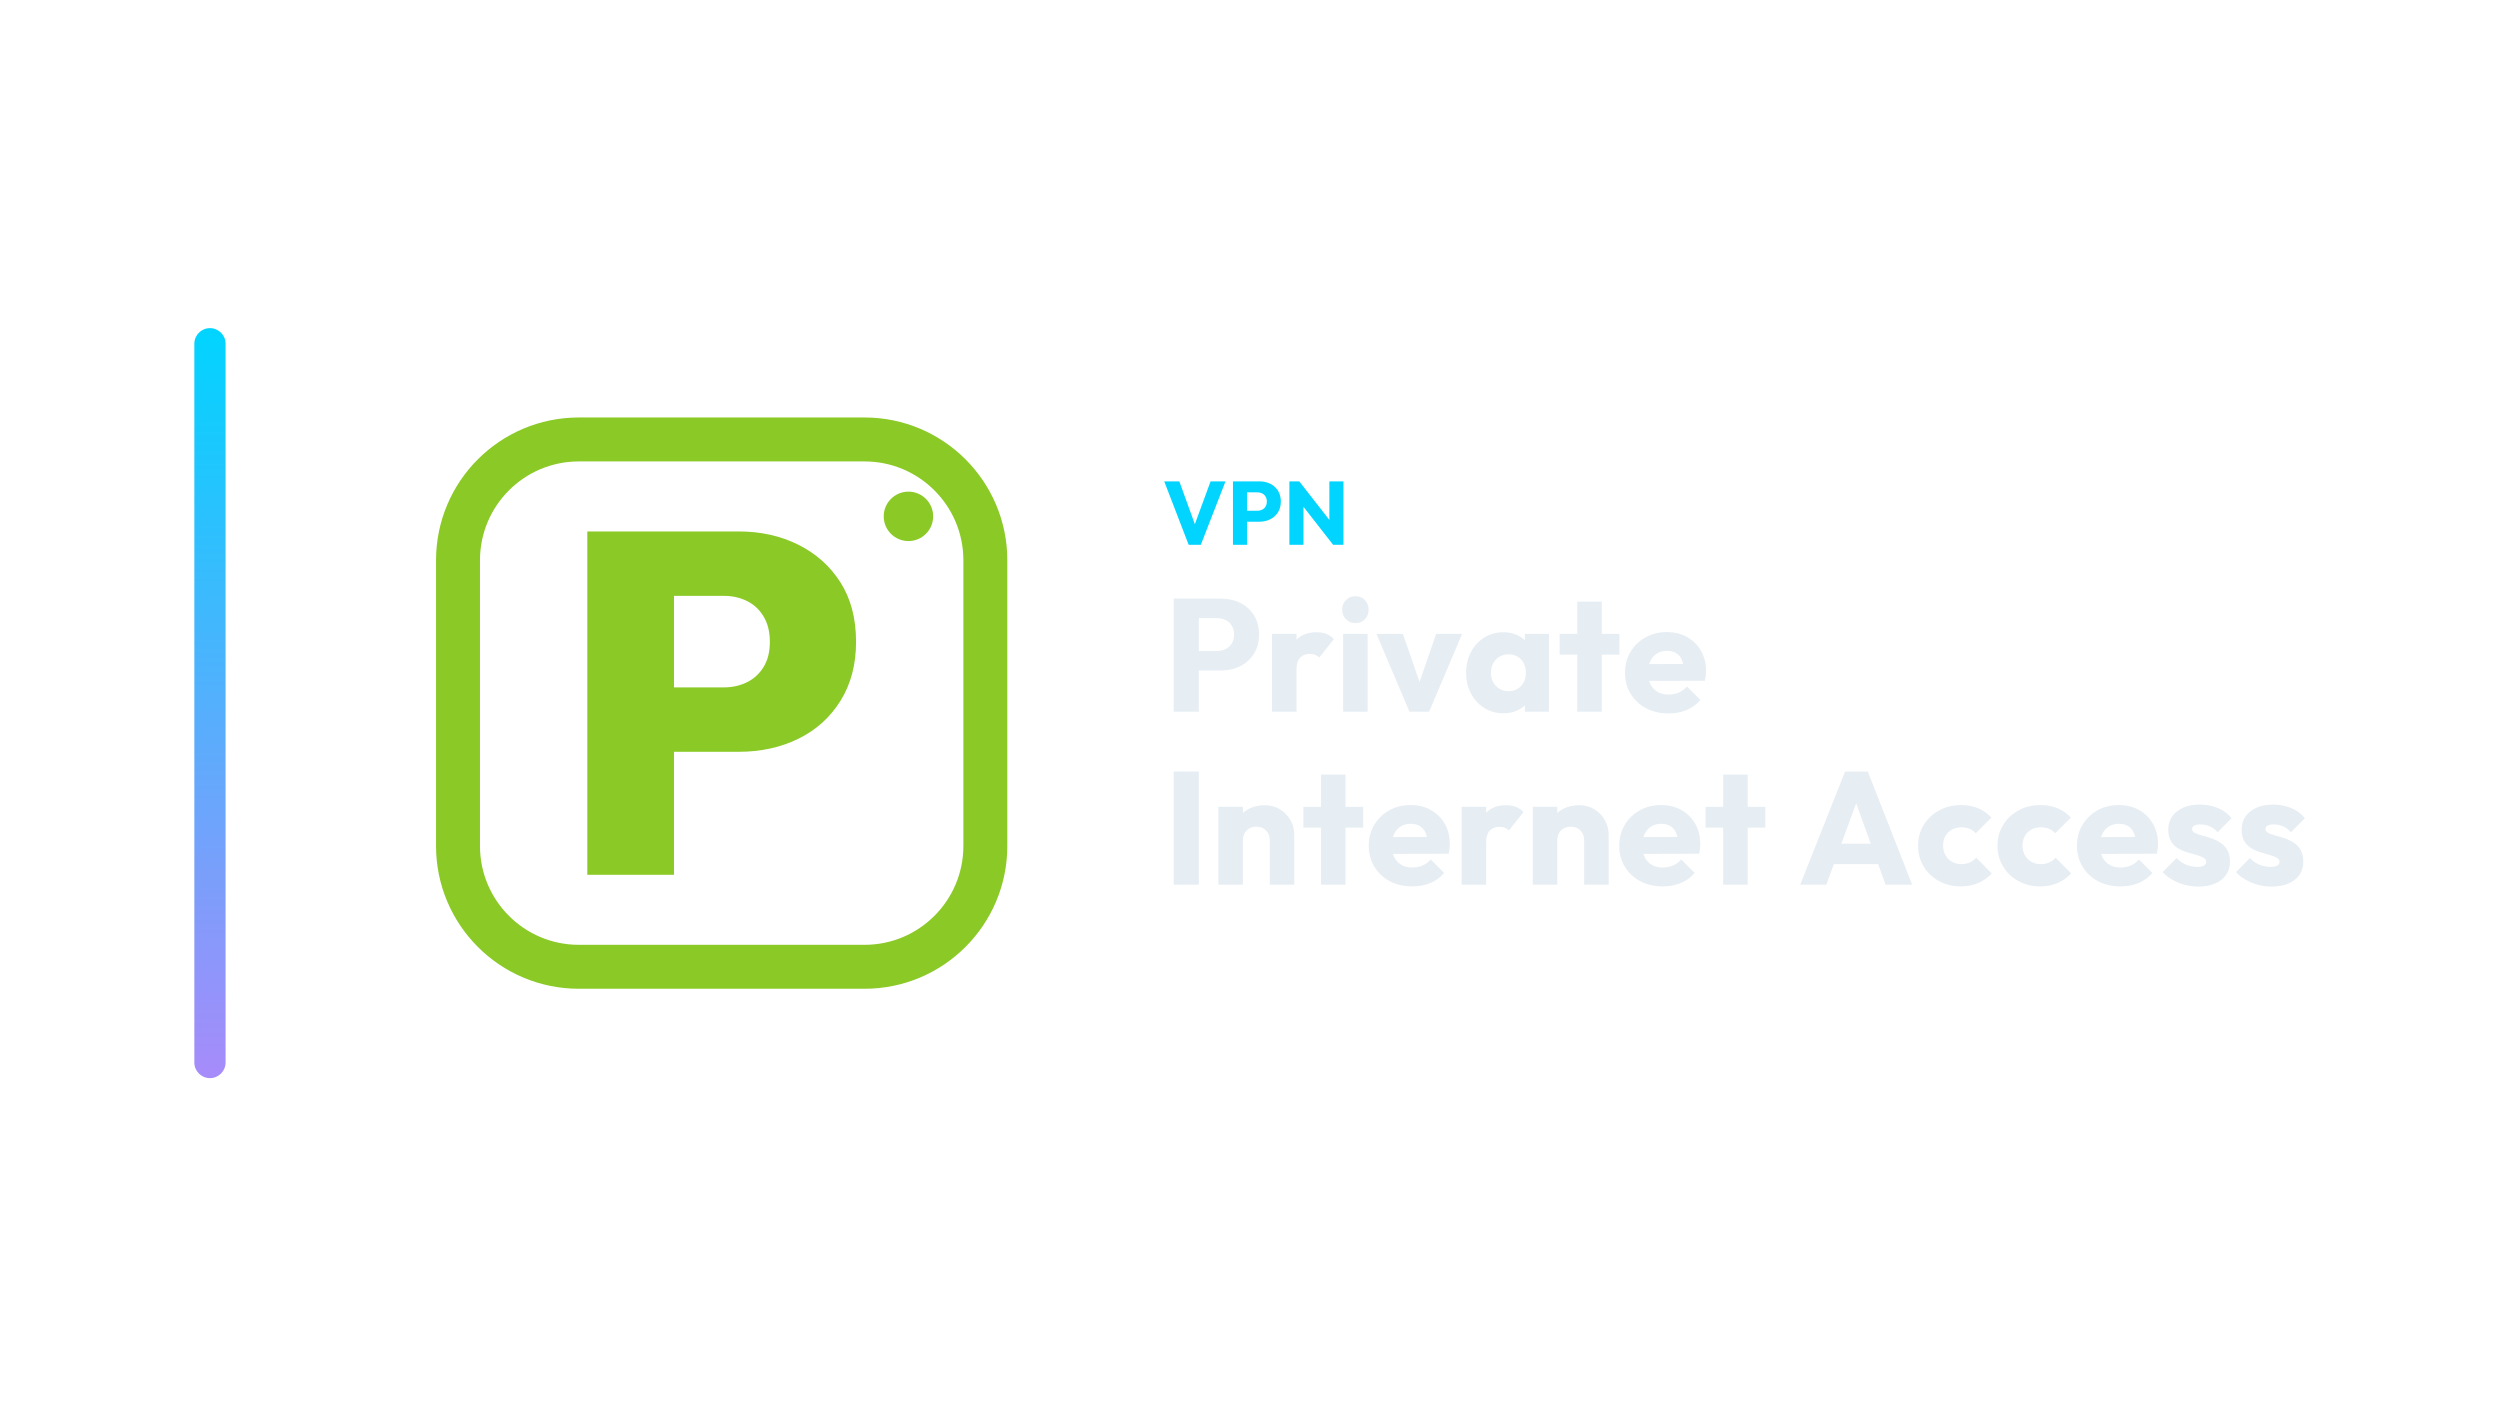
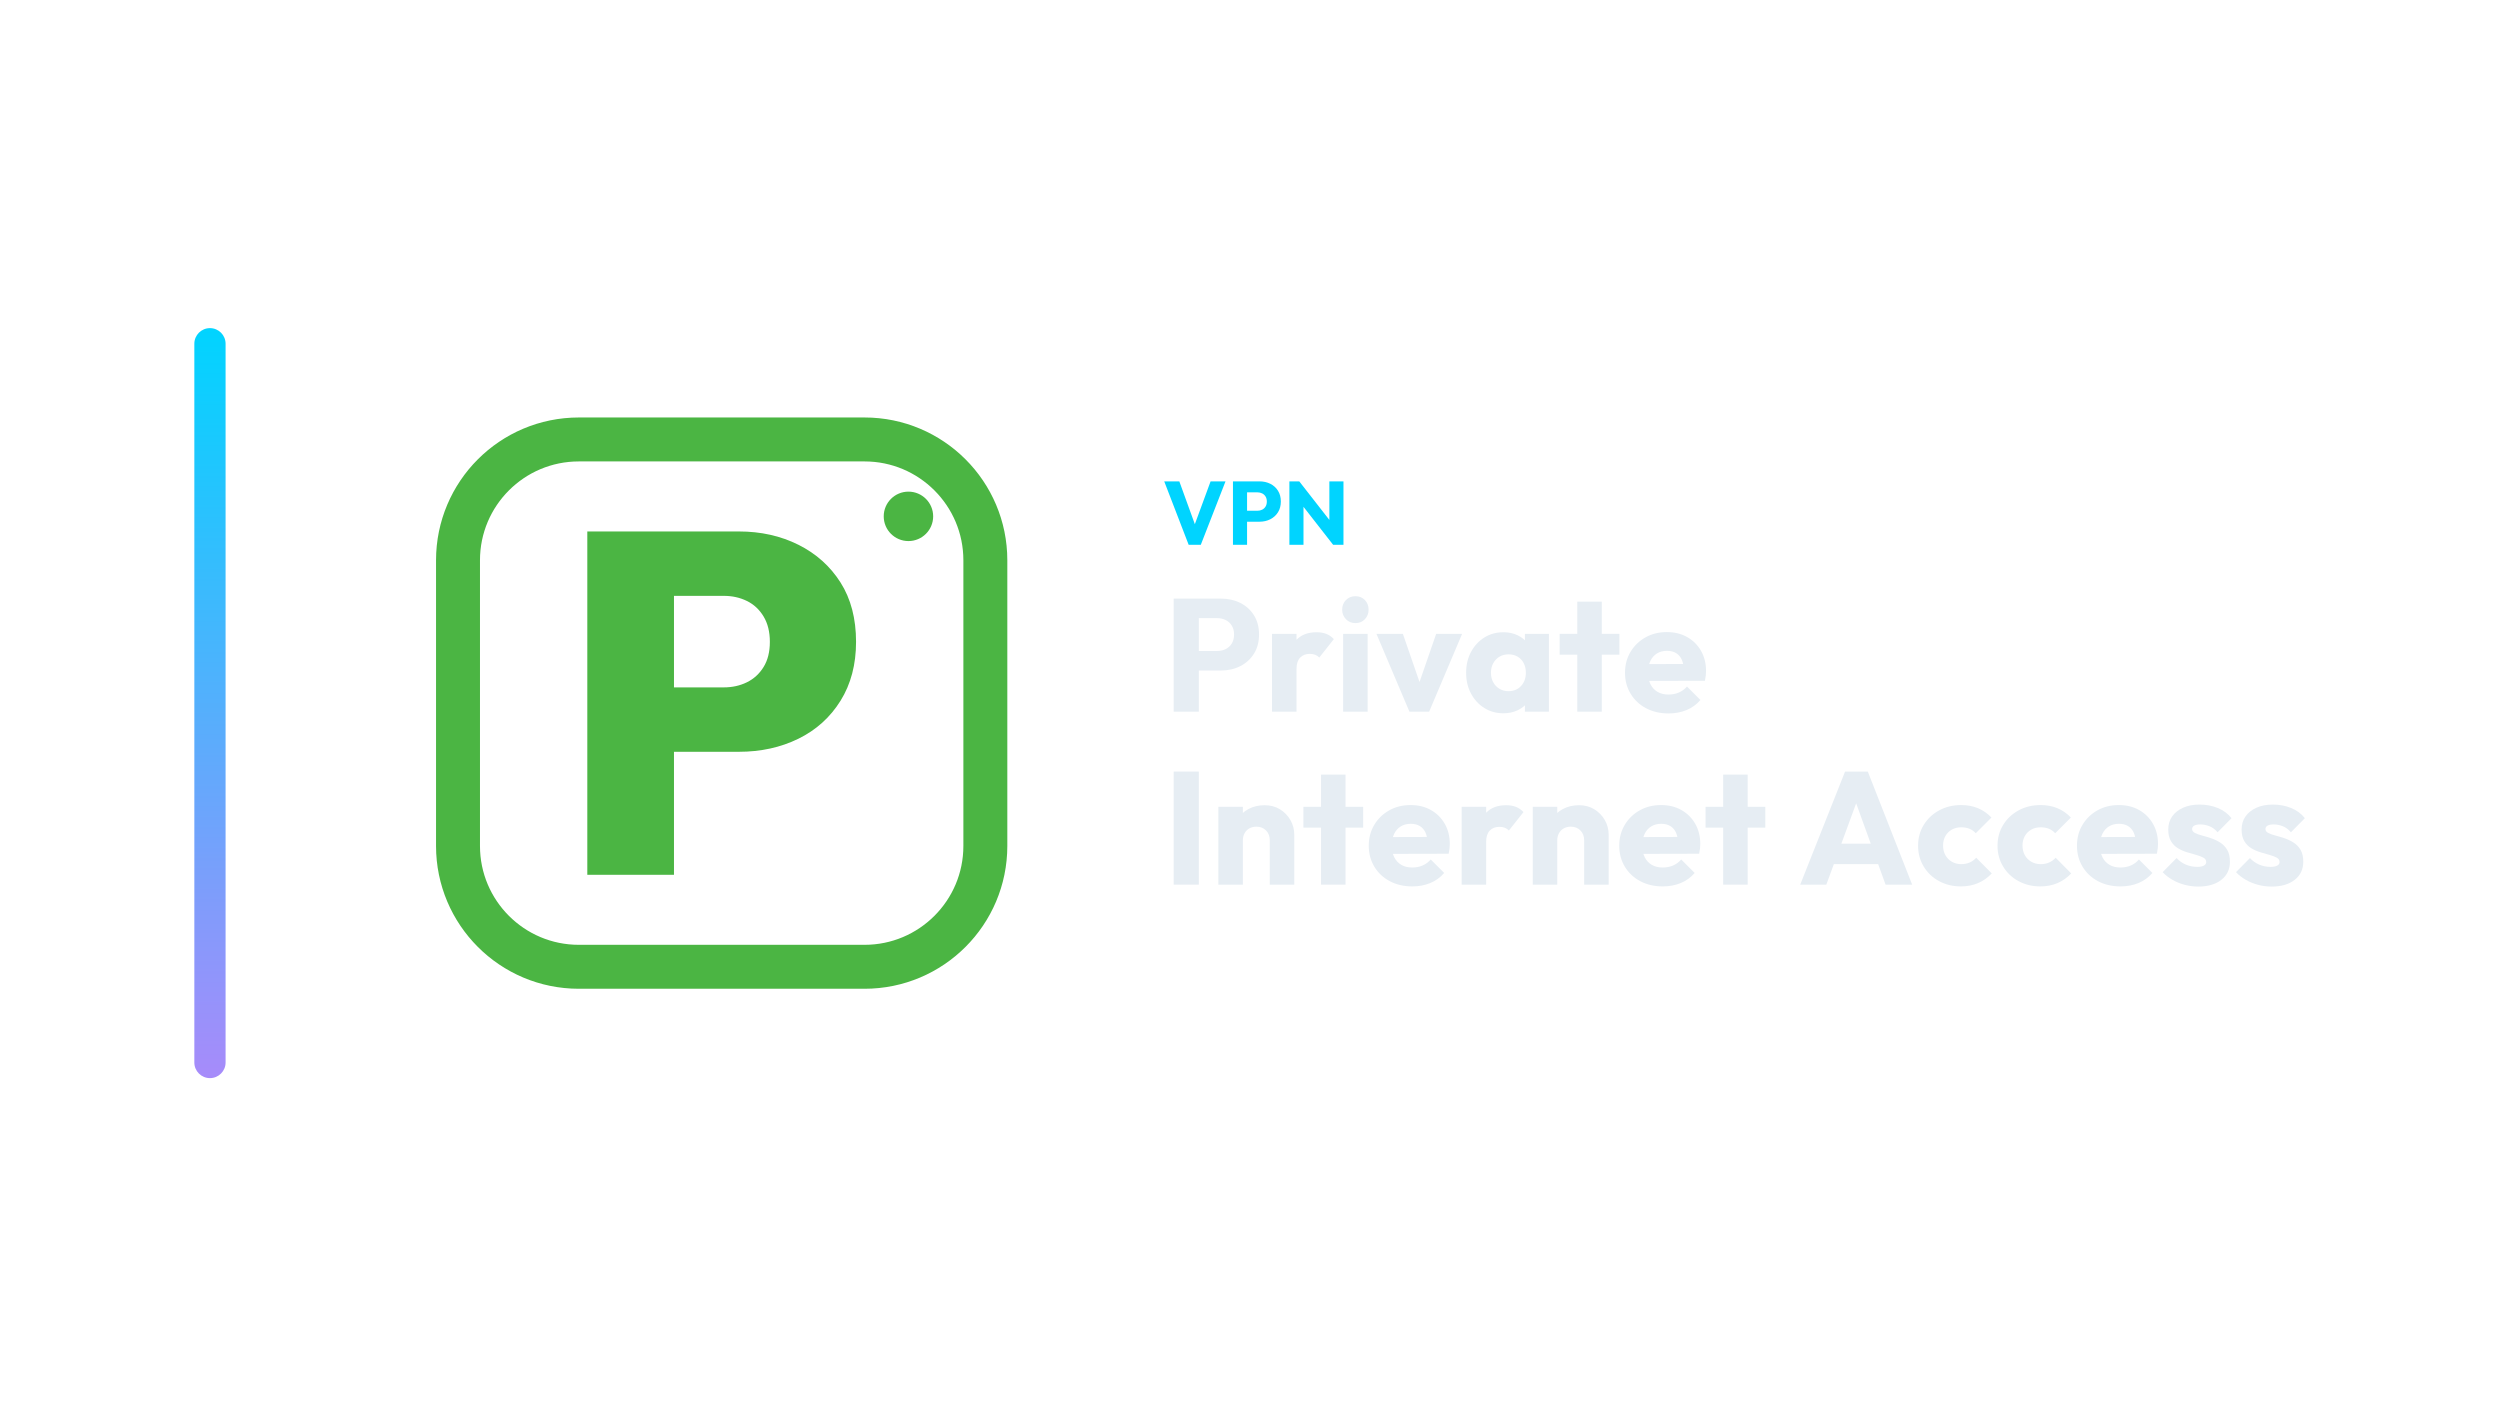
<svg xmlns="http://www.w3.org/2000/svg" width="1280" height="720" viewBox="0 0 1280 720">
  <g transform="translate(29.5,0.0)">
    <defs>
      <linearGradient id="cbRail" x1="0" y1="0" x2="0" y2="1">
        <stop offset="0%" stop-color="#00d4ff" />
        <stop offset="100%" stop-color="#a78bfa" />
      </linearGradient>
    </defs>
    <rect x="70" y="168" width="16" height="384" rx="8.0" fill="url(#cbRail)" />
    <g transform="translate(160,180) scale(0.70312)">
-       <rect x="64" y="64" width="384" height="384" rx="88" fill="none" stroke="#8AC926" stroke-width="32.0" stroke-linecap="round" stroke-linejoin="round" />
-       <path d="M208.221 291.437V244.54H257.587Q266.755 244.54 274.336 240.838Q281.917 237.135 286.501 229.731Q291.085 222.326 291.085 211.395Q291.085 200.464 286.501 192.883Q281.917 185.302 274.336 181.599Q266.755 177.897 257.587 177.897H208.221V131.0H268.518Q292.495 131.0 311.889 140.697Q331.282 150.394 342.566 168.2Q353.849 186.007 353.849 211.395Q353.849 236.078 342.566 254.237Q331.282 272.396 311.889 281.917Q292.495 291.437 268.518 291.437ZM158.151 381.0V131.0H221.268V381.0Z" fill="#8AC926" stroke="none" />
-       <circle cx="392" cy="120" r="18" fill="#8AC926" stroke="none" />
+       <rect x="64" y="64" width="384" height="384" rx="88" fill="none" stroke="#4BB543" stroke-width="32.0" stroke-linecap="round" stroke-linejoin="round" />
+       <path d="M208.221 291.437V244.54H257.587Q266.755 244.54 274.336 240.838Q281.917 237.135 286.501 229.731Q291.085 222.326 291.085 211.395Q291.085 200.464 286.501 192.883Q281.917 185.302 274.336 181.599Q266.755 177.897 257.587 177.897H208.221V131.0H268.518Q292.495 131.0 311.889 140.697Q331.282 150.394 342.566 168.2Q353.849 186.007 353.849 211.395Q353.849 236.078 342.566 254.237Q331.282 272.396 311.889 281.917Q292.495 291.437 268.518 291.437ZM158.151 381.0V131.0H221.268V381.0Z" fill="#4BB543" stroke="none" />
+       <circle cx="392" cy="120" r="18" fill="#4BB543" stroke="none" />
    </g>
    <path d="M579.098 278.94 566.586 246.464H574.314L583.836 272.73H580.662L590.322 246.464H597.958L585.308 278.94Z" fill="#00d4ff" stroke="none" />
    <path d="M607.296 267.118V261.506H614.288Q615.622 261.506 616.726 260.954Q617.83 260.402 618.474 259.344Q619.118 258.286 619.118 256.768Q619.118 255.296 618.474 254.238Q617.83 253.18 616.726 252.628Q615.622 252.076 614.288 252.076H607.296V246.464H615.346Q618.428 246.464 620.912 247.706Q623.396 248.948 624.845 251.271Q626.294 253.594 626.294 256.768Q626.294 259.942 624.845 262.265Q623.396 264.588 620.912 265.853Q618.428 267.118 615.346 267.118ZM601.776 278.94V246.464H608.998V278.94Z" fill="#00d4ff" stroke="none" />
    <path d="M630.664 278.94V246.464H635.724L637.886 252.95V278.94ZM653.066 278.94 633.93 254.422 635.724 246.464 654.86 270.982ZM653.066 278.94 651.134 272.454V246.464H658.356V278.94Z" fill="#00d4ff" stroke="none" />
    <path d="M581.266 343.306V333.302H593.73Q596.108 333.302 598.076 332.318Q600.044 331.334 601.192 329.448Q602.34 327.562 602.34 324.856Q602.34 322.232 601.192 320.346Q600.044 318.46 598.076 317.476Q596.108 316.492 593.73 316.492H581.266V306.488H595.616Q601.11 306.488 605.538 308.702Q609.966 310.916 612.549 315.057Q615.132 319.198 615.132 324.856Q615.132 330.514 612.549 334.655Q609.966 338.796 605.538 341.051Q601.11 343.306 595.616 343.306ZM571.426 364.38V306.488H584.3V364.38Z" fill="#E6EDF3" stroke="none" />
    <path d="M621.774 364.38V324.528H634.32V364.38ZM634.32 342.486 629.072 338.386Q630.63 331.416 634.32 327.562Q638.01 323.708 644.57 323.708Q647.44 323.708 649.613 324.569Q651.786 325.43 653.426 327.234L645.964 336.664Q645.144 335.762 643.914 335.27Q642.684 334.778 641.126 334.778Q638.01 334.778 636.165 336.705Q634.32 338.632 634.32 342.486Z" fill="#E6EDF3" stroke="none" />
    <path d="M658.182 364.38V324.528H670.728V364.38ZM664.496 319.034Q661.544 319.034 659.617 317.025Q657.69 315.016 657.69 312.146Q657.69 309.194 659.617 307.226Q661.544 305.258 664.496 305.258Q667.448 305.258 669.334 307.226Q671.22 309.194 671.22 312.146Q671.22 315.016 669.334 317.025Q667.448 319.034 664.496 319.034Z" fill="#E6EDF3" stroke="none" />
    <path d="M692.13 364.38 675.238 324.528H688.768L700.248 357.738H694.344L705.824 324.528H719.108L702.216 364.38Z" fill="#E6EDF3" stroke="none" />
    <path d="M740.264 365.2Q734.77 365.2 730.465 362.494Q726.16 359.788 723.659 355.114Q721.158 350.44 721.158 344.454Q721.158 338.468 723.659 333.794Q726.16 329.12 730.465 326.414Q734.77 323.708 740.264 323.708Q744.282 323.708 747.521 325.266Q750.76 326.824 752.81 329.571Q754.86 332.318 755.106 335.844V353.064Q754.86 356.59 752.851 359.337Q750.842 362.084 747.562 363.642Q744.282 365.2 740.264 365.2ZM742.806 353.884Q746.824 353.884 749.284 351.219Q751.744 348.554 751.744 344.454Q751.744 341.666 750.637 339.534Q749.53 337.402 747.521 336.213Q745.512 335.024 742.888 335.024Q740.264 335.024 738.255 336.213Q736.246 337.402 735.057 339.534Q733.868 341.666 733.868 344.454Q733.868 347.16 735.016 349.292Q736.164 351.424 738.214 352.654Q740.264 353.884 742.806 353.884ZM751.252 364.38V353.638L753.138 343.962L751.252 334.286V324.528H763.552V364.38Z" fill="#E6EDF3" stroke="none" />
    <path d="M778.066 364.38V308.046H790.612V364.38ZM769.046 335.188V324.528H799.632V335.188Z" fill="#E6EDF3" stroke="none" />
    <path d="M824.806 365.282Q818.328 365.282 813.285 362.617Q808.242 359.952 805.372 355.196Q802.502 350.44 802.502 344.454Q802.502 338.468 805.331 333.753Q808.16 329.038 812.998 326.332Q817.836 323.626 823.904 323.626Q829.808 323.626 834.318 326.168Q838.828 328.71 841.411 333.22Q843.994 337.73 843.994 343.552Q843.994 344.618 843.871 345.807Q843.748 346.996 843.42 348.554L809.062 348.636V340.026L838.09 339.944L832.678 343.552Q832.596 340.108 831.612 337.853Q830.628 335.598 828.701 334.409Q826.774 333.22 823.986 333.22Q821.034 333.22 818.861 334.573Q816.688 335.926 815.499 338.386Q814.31 340.846 814.31 344.372Q814.31 347.898 815.581 350.399Q816.852 352.9 819.189 354.253Q821.526 355.606 824.724 355.606Q827.676 355.606 830.054 354.581Q832.432 353.556 834.236 351.506L841.124 358.394Q838.172 361.838 833.99 363.56Q829.808 365.282 824.806 365.282Z" fill="#E6EDF3" stroke="none" />
    <path d="M571.426 452.94V395.048H584.3V452.94Z" fill="#E6EDF3" stroke="none" />
    <path d="M620.626 452.94V430.226Q620.626 427.11 618.699 425.183Q616.772 423.256 613.82 423.256Q611.77 423.256 610.212 424.117Q608.654 424.978 607.752 426.577Q606.85 428.176 606.85 430.226L602.012 427.848Q602.012 423.174 604.062 419.648Q606.112 416.122 609.761 414.195Q613.41 412.268 618.002 412.268Q622.43 412.268 625.833 414.359Q629.236 416.45 631.204 419.894Q633.172 423.338 633.172 427.438V452.94ZM594.304 452.94V413.088H606.85V452.94Z" fill="#E6EDF3" stroke="none" />
    <path d="M646.866 452.94V396.606H659.412V452.94ZM637.846 423.748V413.088H668.432V423.748Z" fill="#E6EDF3" stroke="none" />
    <path d="M693.606 453.842Q687.128 453.842 682.085 451.177Q677.042 448.512 674.172 443.756Q671.302 439 671.302 433.014Q671.302 427.028 674.131 422.313Q676.96 417.598 681.798 414.892Q686.636 412.186 692.704 412.186Q698.608 412.186 703.118 414.728Q707.628 417.27 710.211 421.78Q712.794 426.29 712.794 432.112Q712.794 433.178 712.671 434.367Q712.548 435.556 712.22 437.114L677.862 437.196V428.586L706.89 428.504L701.478 432.112Q701.396 428.668 700.412 426.413Q699.428 424.158 697.501 422.969Q695.574 421.78 692.786 421.78Q689.834 421.78 687.661 423.133Q685.488 424.486 684.299 426.946Q683.11 429.406 683.11 432.932Q683.11 436.458 684.381 438.959Q685.652 441.46 687.989 442.813Q690.326 444.166 693.524 444.166Q696.476 444.166 698.854 443.141Q701.232 442.116 703.036 440.066L709.924 446.954Q706.972 450.398 702.79 452.12Q698.608 453.842 693.606 453.842Z" fill="#E6EDF3" stroke="none" />
    <path d="M718.862 452.94V413.088H731.408V452.94ZM731.408 431.046 726.16 426.946Q727.718 419.976 731.408 416.122Q735.098 412.268 741.658 412.268Q744.528 412.268 746.701 413.129Q748.874 413.99 750.514 415.794L743.052 425.224Q742.232 424.322 741.002 423.83Q739.772 423.338 738.214 423.338Q735.098 423.338 733.253 425.265Q731.408 427.192 731.408 431.046Z" fill="#E6EDF3" stroke="none" />
    <path d="M781.592 452.94V430.226Q781.592 427.11 779.665 425.183Q777.738 423.256 774.786 423.256Q772.736 423.256 771.178 424.117Q769.62 424.978 768.718 426.577Q767.816 428.176 767.816 430.226L762.978 427.848Q762.978 423.174 765.028 419.648Q767.078 416.122 770.727 414.195Q774.376 412.268 778.968 412.268Q783.396 412.268 786.799 414.359Q790.202 416.45 792.17 419.894Q794.138 423.338 794.138 427.438V452.94ZM755.27 452.94V413.088H767.816V452.94Z" fill="#E6EDF3" stroke="none" />
    <path d="M821.854 453.842Q815.376 453.842 810.333 451.177Q805.29 448.512 802.42 443.756Q799.55 439 799.55 433.014Q799.55 427.028 802.379 422.313Q805.208 417.598 810.046 414.892Q814.884 412.186 820.952 412.186Q826.856 412.186 831.366 414.728Q835.876 417.27 838.459 421.78Q841.042 426.29 841.042 432.112Q841.042 433.178 840.919 434.367Q840.796 435.556 840.468 437.114L806.11 437.196V428.586L835.138 428.504L829.726 432.112Q829.644 428.668 828.66 426.413Q827.676 424.158 825.749 422.969Q823.822 421.78 821.034 421.78Q818.082 421.78 815.909 423.133Q813.736 424.486 812.547 426.946Q811.358 429.406 811.358 432.932Q811.358 436.458 812.629 438.959Q813.9 441.46 816.237 442.813Q818.574 444.166 821.772 444.166Q824.724 444.166 827.102 443.141Q829.48 442.116 831.284 440.066L838.172 446.954Q835.22 450.398 831.038 452.12Q826.856 453.842 821.854 453.842Z" fill="#E6EDF3" stroke="none" />
    <path d="M852.768 452.94V396.606H865.314V452.94ZM843.748 423.748V413.088H874.334V423.748Z" fill="#E6EDF3" stroke="none" />
    <path d="M892.21 452.94 915.17 395.048H926.814L949.528 452.94H935.916L918.532 404.888H923.206L905.576 452.94ZM905.248 442.444V431.948H936.818V442.444Z" fill="#E6EDF3" stroke="none" />
    <path d="M974.456 453.842Q968.306 453.842 963.304 451.136Q958.302 448.43 955.432 443.674Q952.562 438.918 952.562 433.014Q952.562 427.028 955.473 422.313Q958.384 417.598 963.386 414.892Q968.388 412.186 974.62 412.186Q979.294 412.186 983.189 413.785Q987.084 415.384 990.118 418.582L982.082 426.618Q980.688 425.06 978.843 424.322Q976.998 423.584 974.62 423.584Q971.914 423.584 969.823 424.773Q967.732 425.962 966.543 428.053Q965.354 430.144 965.354 432.932Q965.354 435.72 966.543 437.852Q967.732 439.984 969.864 441.214Q971.996 442.444 974.62 442.444Q977.08 442.444 979.007 441.583Q980.934 440.722 982.328 439.164L990.282 447.2Q987.166 450.48 983.23 452.161Q979.294 453.842 974.456 453.842Z" fill="#E6EDF3" stroke="none" />
    <path d="M1015.128 453.842Q1008.978 453.842 1003.976 451.136Q998.974 448.43 996.104 443.674Q993.234 438.918 993.234 433.014Q993.234 427.028 996.145 422.313Q999.056 417.598 1004.058 414.892Q1009.06 412.186 1015.292 412.186Q1019.966 412.186 1023.861 413.785Q1027.756 415.384 1030.79 418.582L1022.754 426.618Q1021.36 425.06 1019.515 424.322Q1017.67 423.584 1015.292 423.584Q1012.586 423.584 1010.495 424.773Q1008.404 425.962 1007.215 428.053Q1006.026 430.144 1006.026 432.932Q1006.026 435.72 1007.215 437.852Q1008.404 439.984 1010.536 441.214Q1012.668 442.444 1015.292 442.444Q1017.752 442.444 1019.679 441.583Q1021.606 440.722 1023.0 439.164L1030.954 447.2Q1027.838 450.48 1023.902 452.161Q1019.966 453.842 1015.128 453.842Z" fill="#E6EDF3" stroke="none" />
    <path d="M1056.21 453.842Q1049.732 453.842 1044.689 451.177Q1039.646 448.512 1036.776 443.756Q1033.906 439 1033.906 433.014Q1033.906 427.028 1036.735 422.313Q1039.564 417.598 1044.402 414.892Q1049.24 412.186 1055.308 412.186Q1061.212 412.186 1065.722 414.728Q1070.232 417.27 1072.815 421.78Q1075.398 426.29 1075.398 432.112Q1075.398 433.178 1075.275 434.367Q1075.152 435.556 1074.824 437.114L1040.466 437.196V428.586L1069.494 428.504L1064.082 432.112Q1064 428.668 1063.016 426.413Q1062.032 424.158 1060.105 422.969Q1058.178 421.78 1055.39 421.78Q1052.438 421.78 1050.265 423.133Q1048.092 424.486 1046.903 426.946Q1045.714 429.406 1045.714 432.932Q1045.714 436.458 1046.985 438.959Q1048.256 441.46 1050.593 442.813Q1052.93 444.166 1056.128 444.166Q1059.08 444.166 1061.458 443.141Q1063.836 442.116 1065.64 440.066L1072.528 446.954Q1069.576 450.398 1065.394 452.12Q1061.212 453.842 1056.21 453.842Z" fill="#E6EDF3" stroke="none" />
    <path d="M1095.98 453.924Q1092.454 453.924 1089.051 453.022Q1085.648 452.12 1082.737 450.439Q1079.826 448.758 1077.776 446.544L1084.91 439.328Q1086.878 441.46 1089.584 442.649Q1092.29 443.838 1095.488 443.838Q1097.702 443.838 1098.891 443.182Q1100.08 442.526 1100.08 441.378Q1100.08 439.902 1098.645 439.123Q1097.21 438.344 1094.996 437.729Q1092.782 437.114 1090.322 436.376Q1087.862 435.638 1085.648 434.326Q1083.434 433.014 1082.04 430.677Q1080.646 428.34 1080.646 424.732Q1080.646 420.878 1082.614 418.049Q1084.582 415.22 1088.19 413.58Q1091.798 411.94 1096.636 411.94Q1101.72 411.94 1106.025 413.703Q1110.33 415.466 1113.036 418.91L1105.902 426.126Q1104.016 423.912 1101.679 423.01Q1099.342 422.108 1097.128 422.108Q1094.996 422.108 1093.93 422.723Q1092.864 423.338 1092.864 424.486Q1092.864 425.716 1094.258 426.454Q1095.652 427.192 1097.866 427.766Q1100.08 428.34 1102.54 429.16Q1105 429.98 1107.214 431.374Q1109.428 432.768 1110.822 435.105Q1112.216 437.442 1112.216 441.214Q1112.216 447.036 1107.829 450.48Q1103.442 453.924 1095.98 453.924Z" fill="#E6EDF3" stroke="none" />
    <path d="M1133.536 453.924Q1130.01 453.924 1126.607 453.022Q1123.204 452.12 1120.293 450.439Q1117.382 448.758 1115.332 446.544L1122.466 439.328Q1124.434 441.46 1127.14 442.649Q1129.846 443.838 1133.044 443.838Q1135.258 443.838 1136.447 443.182Q1137.636 442.526 1137.636 441.378Q1137.636 439.902 1136.201 439.123Q1134.766 438.344 1132.552 437.729Q1130.338 437.114 1127.878 436.376Q1125.418 435.638 1123.204 434.326Q1120.99 433.014 1119.596 430.677Q1118.202 428.34 1118.202 424.732Q1118.202 420.878 1120.17 418.049Q1122.138 415.22 1125.746 413.58Q1129.354 411.94 1134.192 411.94Q1139.276 411.94 1143.581 413.703Q1147.886 415.466 1150.592 418.91L1143.458 426.126Q1141.572 423.912 1139.235 423.01Q1136.898 422.108 1134.684 422.108Q1132.552 422.108 1131.486 422.723Q1130.42 423.338 1130.42 424.486Q1130.42 425.716 1131.814 426.454Q1133.208 427.192 1135.422 427.766Q1137.636 428.34 1140.096 429.16Q1142.556 429.98 1144.77 431.374Q1146.984 432.768 1148.378 435.105Q1149.772 437.442 1149.772 441.214Q1149.772 447.036 1145.385 450.48Q1140.998 453.924 1133.536 453.924Z" fill="#E6EDF3" stroke="none" />
  </g>
</svg>
